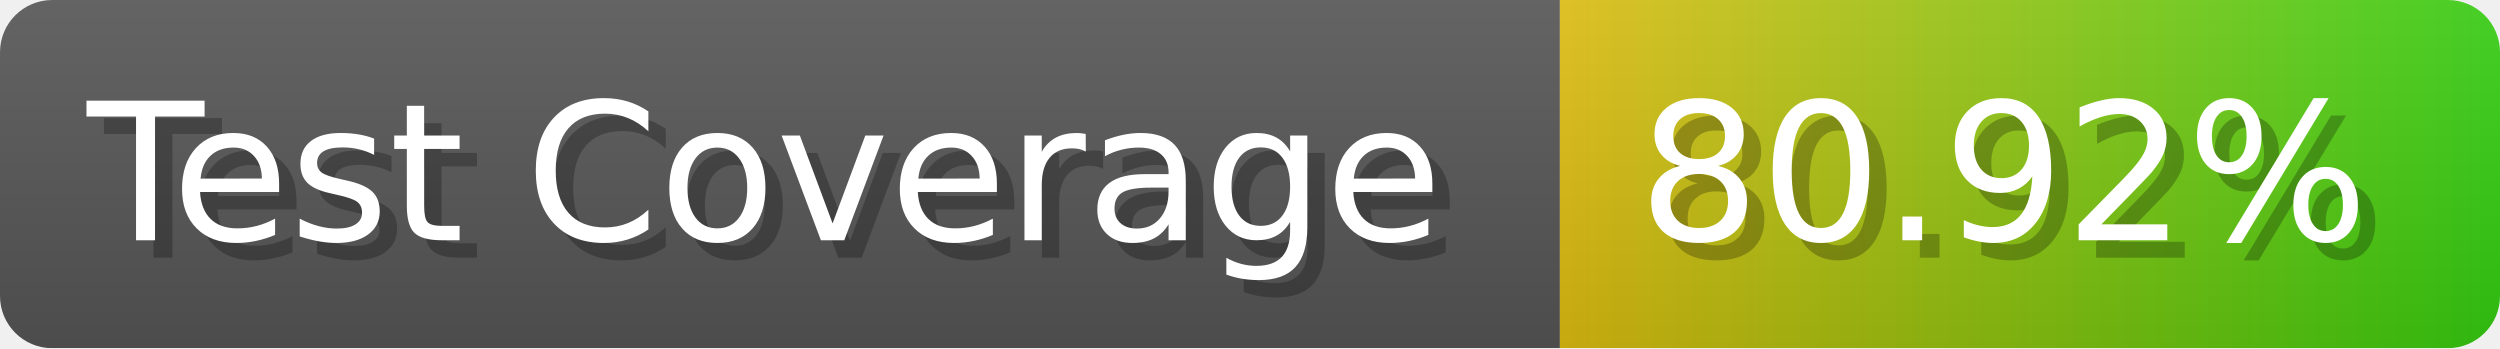
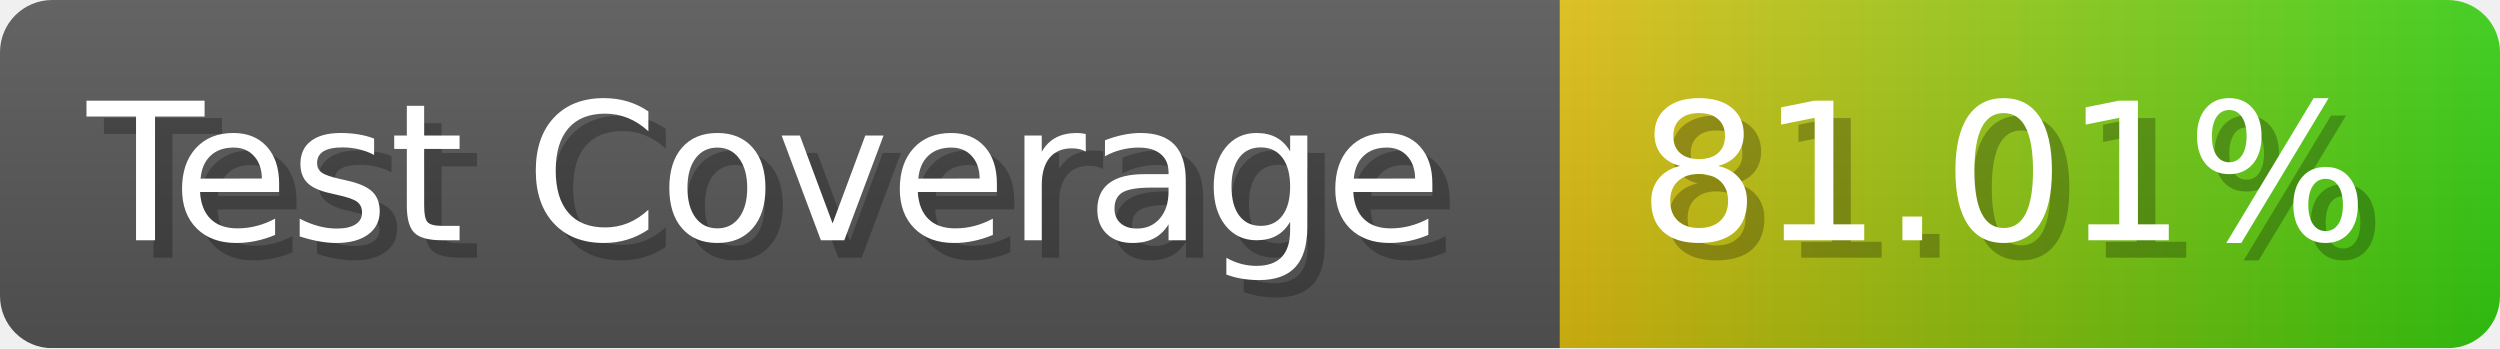
- <svg xmlns="http://www.w3.org/2000/svg" width="143.6" height="20" viewBox="0 0 1436 200" role="img" aria-label="Test Coverage: 80.92%">
+ <svg xmlns="http://www.w3.org/2000/svg" width="143.6" height="20" viewBox="0 0 1436 200" role="img" aria-label="Test Coverage: 81.01%">
  <linearGradient id="a" x2="0" y2="100%">
    <stop offset="0" stop-opacity=".1" stop-color="#EEE" />
    <stop offset="1" stop-opacity=".1" />
  </linearGradient>
  <mask id="m">
    <rect width="1436" height="200" rx="30" fill="#FFF" />
  </mask>
  <g mask="url(#m)">
    <rect width="896" height="200" fill="#555" />
    <rect width="540" height="200" fill="url(#x)" x="896" />
    <rect width="1436" height="200" fill="url(#a)" />
  </g>
  <g aria-hidden="true" fill="#fff" text-anchor="start" font-family="Verdana,DejaVu Sans,sans-serif" font-size="110">
    <text x="60" y="148" textLength="796" fill="#000" opacity="0.25">Test Coverage</text>
    <text x="50" y="138" textLength="796">Test Coverage</text>
-     <text x="951" y="148" textLength="440" fill="#000" opacity="0.25">80.92%</text>
-     <text x="941" y="138" textLength="440">80.92%</text>
+     <text x="951" y="148" textLength="440" fill="#000" opacity="0.25">81.01%</text>
+     <text x="941" y="138" textLength="440">81.01%</text>
  </g>
  <linearGradient id="x" x1="0%" y1="0%" x2="100%" y2="0%">
    <stop offset="0%" style="stop-color:#DB1" />
    <stop offset="100%" style="stop-color:#3C1" />
  </linearGradient>
</svg>
